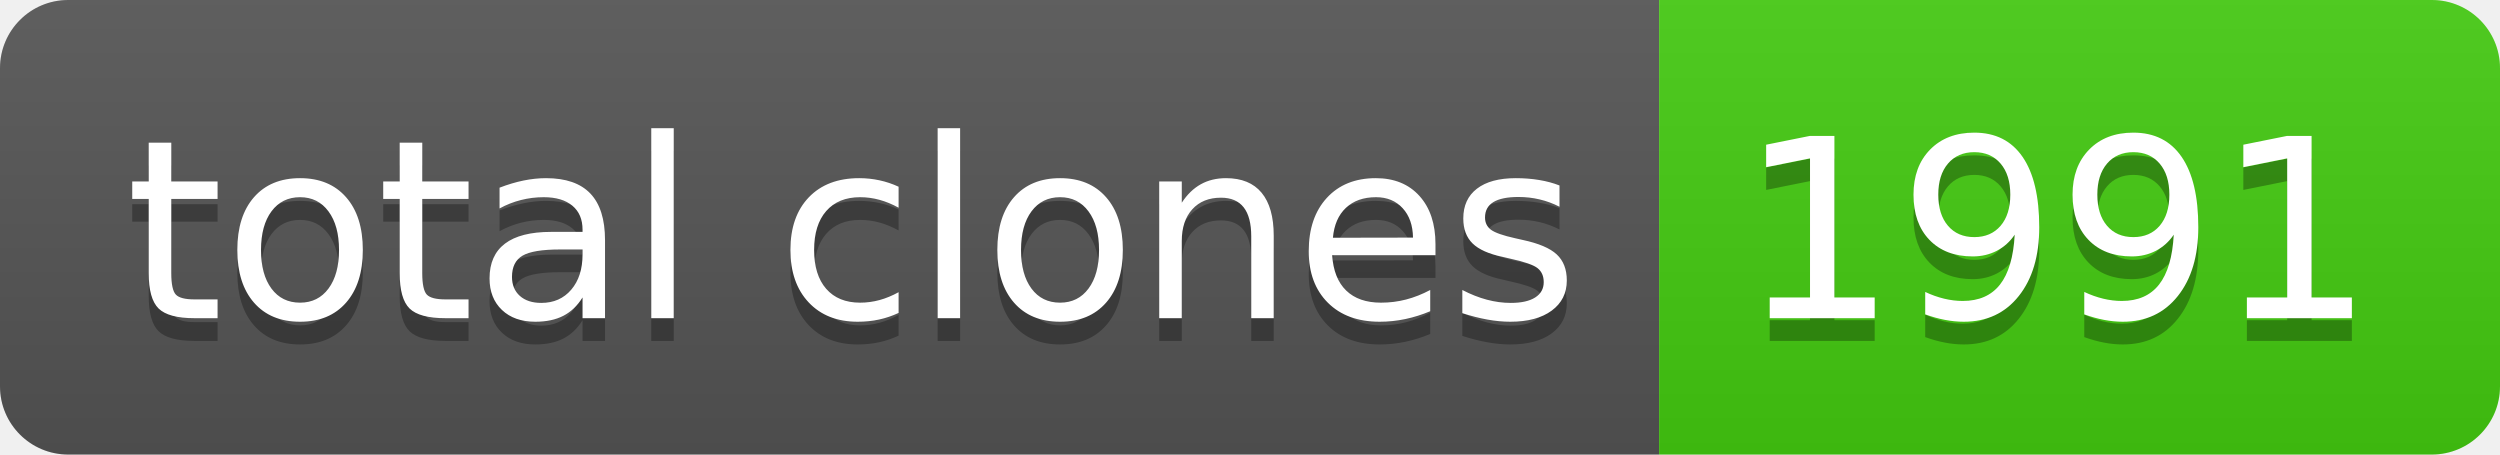
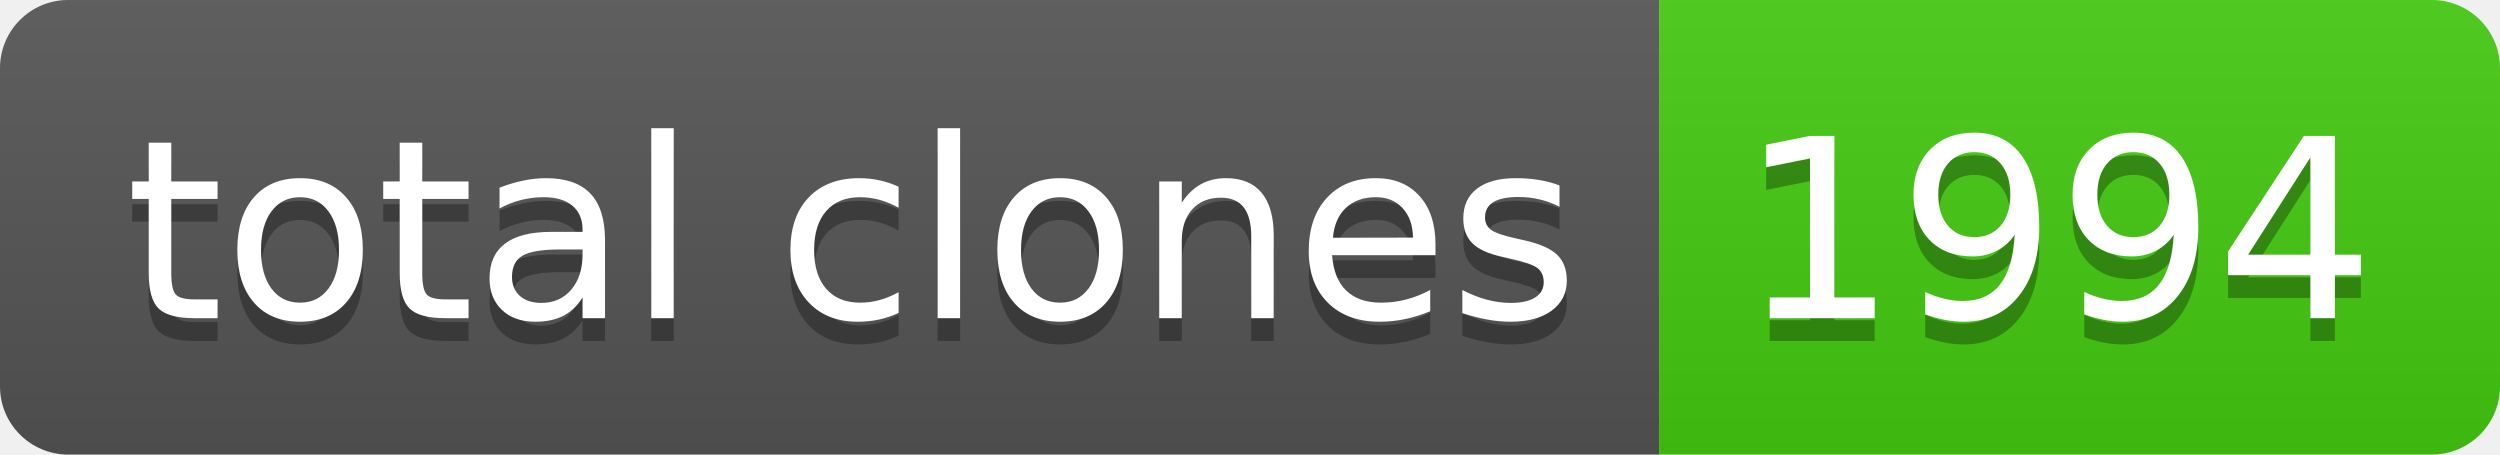
- <svg xmlns="http://www.w3.org/2000/svg" width="110" height="20" role="img" aria-label="total clones: 1991">
+ <svg xmlns="http://www.w3.org/2000/svg" width="110" height="20" role="img" aria-label="total clones: 1994">
  <linearGradient id="s" x2="0" y2="100%">
    <stop offset="0" stop-color="#bbb" stop-opacity=".1" />
    <stop offset="1" stop-opacity=".1" />
  </linearGradient>
  <clipPath id="r">
    <rect width="110" height="20" rx="3" fill="#fff" />
  </clipPath>
  <g clip-path="url(#r)">
    <rect width="73" height="20" fill="#555" />
    <rect x="73" width="37" height="20" fill="#4c1" />
    <rect width="110" height="20" fill="url(#s)" />
  </g>
  <g fill="#fff" text-anchor="middle" font-family="Verdana,Geneva,DejaVu Sans,sans-serif" text-rendering="geometricPrecision" font-size="110">
    <text aria-hidden="true" x="375" y="150" fill="#010101" fill-opacity=".3" transform="scale(.1)" textLength="630">total clones</text>
    <text x="375" y="140" transform="scale(.1)" fill="#fff" textLength="630">total clones</text>
-     <text aria-hidden="true" x="905" y="150" fill="#010101" fill-opacity=".3" transform="scale(.1)" textLength="270">1991</text>
-     <text x="905" y="140" transform="scale(.1)" fill="#fff" textLength="270">1991</text>
+     <text aria-hidden="true" x="905" y="150" fill="#010101" fill-opacity=".3" transform="scale(.1)" textLength="270">1994</text>
+     <text x="905" y="140" transform="scale(.1)" fill="#fff" textLength="270">1994</text>
  </g>
</svg>
